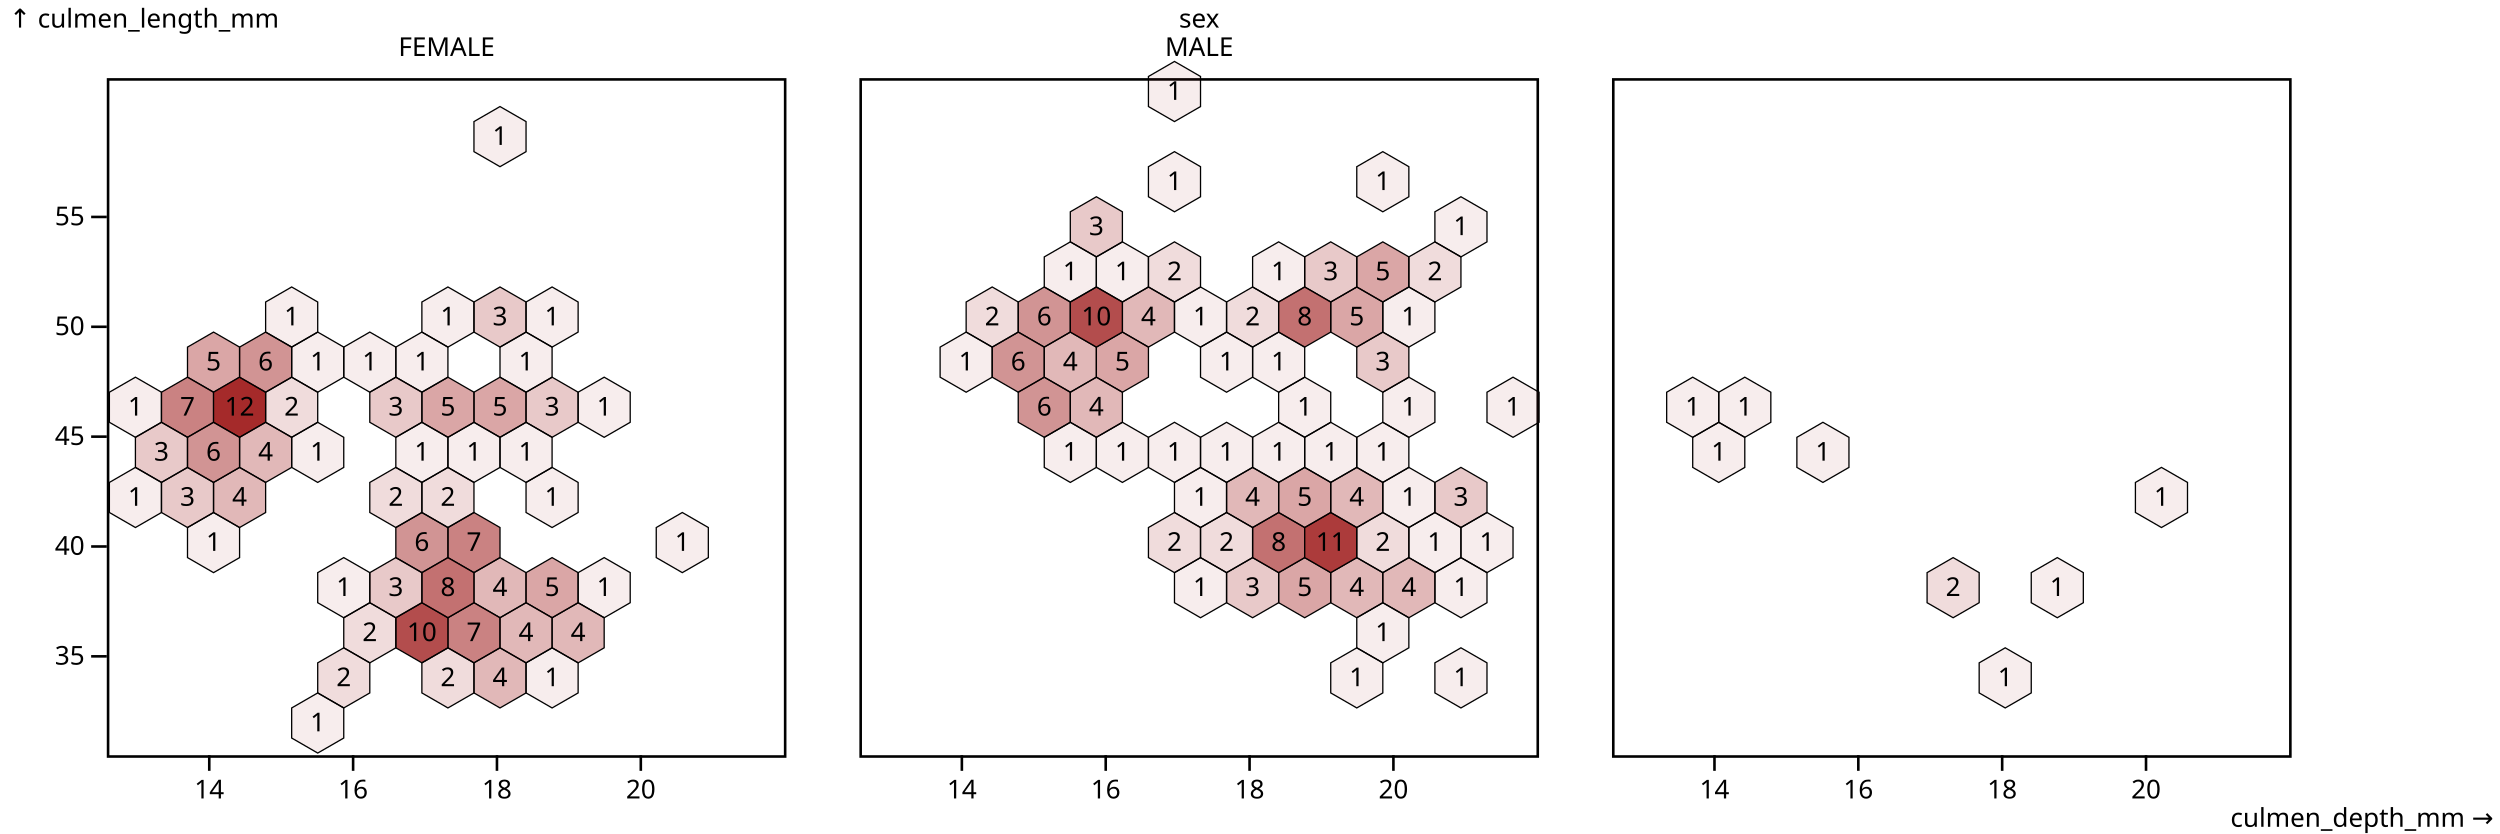
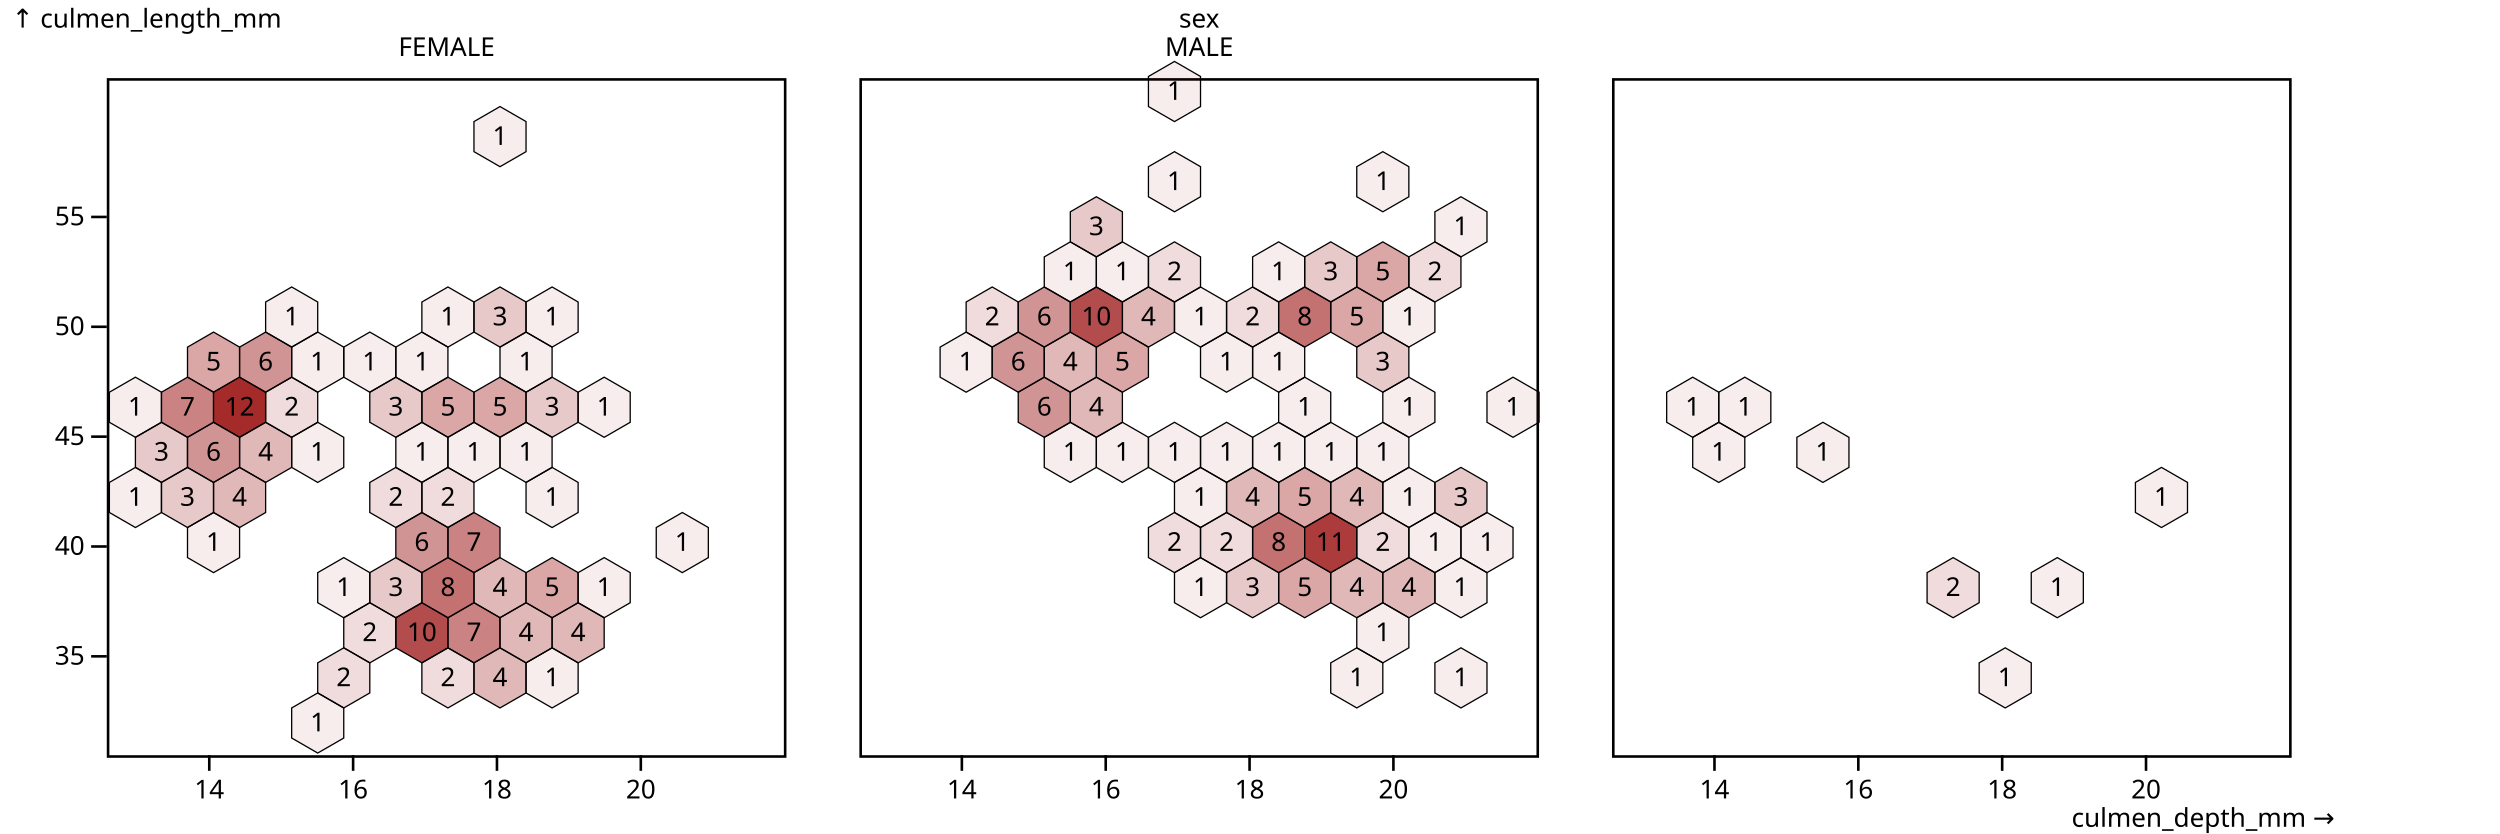
<svg xmlns="http://www.w3.org/2000/svg" class="plot" fill="currentColor" font-family="system-ui, sans-serif" font-size="10" text-anchor="middle" width="960" height="320" viewBox="0 0 960 320">
  <style>
    .plot {
      display: block;
      background: white;
      height: auto;
      height: intrinsic;
      max-width: 100%;
    }

    .plot text,
    .plot tspan {
      white-space: pre;
    }
  </style>
  <g aria-label="facet" transform="translate(1,0)">
    <g aria-label="fx-axis tick label" transform="translate(0.5,-8.5)">
      <text transform="translate(170,30)">FEMALE</text>
    </g>
    <g aria-label="y-axis tick" fill="none" stroke="currentColor" transform="translate(0,0.5)">
      <path transform="translate(40,251.5345)" d="M0,0L-6,0" />
      <path transform="translate(40,209.3527)" d="M0,0L-6,0" />
      <path transform="translate(40,167.1709)" d="M0,0L-6,0" />
      <path transform="translate(40,124.9891)" d="M0,0L-6,0" />
      <path transform="translate(40,82.80727)" d="M0,0L-6,0" />
    </g>
    <g aria-label="y-axis tick label" text-anchor="end" font-variant="tabular-nums" transform="translate(-8.5,0.5)">
      <text y="0.32em" transform="translate(40,251.5345)">35</text>
      <text y="0.32em" transform="translate(40,209.3527)">40</text>
      <text y="0.32em" transform="translate(40,167.1709)">45</text>
      <text y="0.32em" transform="translate(40,124.9891)">50</text>
      <text y="0.32em" transform="translate(40,82.80727)">55</text>
    </g>
    <g aria-label="x-axis tick" fill="none" stroke="currentColor" transform="translate(0.5,0)">
      <path transform="translate(78.85714,290)" d="M0,0L0,6" />
      <path transform="translate(134.0952,290)" d="M0,0L0,6" />
      <path transform="translate(189.3333,290)" d="M0,0L0,6" />
      <path transform="translate(244.5714,290)" d="M0,0L0,6" />
    </g>
    <g aria-label="x-axis tick label" font-variant="tabular-nums" transform="translate(0.5,9.5)">
      <text y="0.71em" transform="translate(78.85714,290)">14</text>
      <text y="0.71em" transform="translate(134.0952,290)">16</text>
      <text y="0.71em" transform="translate(189.3333,290)">18</text>
      <text y="0.71em" transform="translate(244.5714,290)">20</text>
    </g>
    <rect aria-label="frame" fill="none" stroke="currentColor" transform="translate(0.5,0.5)" x="40" y="30" width="260" height="260" />
    <g aria-label="dot" fill="brown" stroke="black" stroke-width="0.5" transform="translate(0.5,0.5)">
      <path transform="translate(180.5,207.8461)" d="M0,11.547L10,5.774L10,-5.774L0,-11.547L-10,-5.774L-10,5.774Z" fill-opacity="0.583" />
      <path transform="translate(220.5,242.4871)" d="M0,11.547L10,5.774L10,-5.774L0,-11.547L-10,-5.774L-10,5.774Z" fill-opacity="0.333" />
      <path transform="translate(190.5,225.1666)" d="M0,11.547L10,5.774L10,-5.774L0,-11.547L-10,-5.774L-10,5.774Z" fill-opacity="0.333" />
      <path transform="translate(180.5,242.4871)" d="M0,11.547L10,5.774L10,-5.774L0,-11.547L-10,-5.774L-10,5.774Z" fill-opacity="0.583" />
      <path transform="translate(210.5,225.1666)" d="M0,11.547L10,5.774L10,-5.774L0,-11.547L-10,-5.774L-10,5.774Z" fill-opacity="0.417" />
      <path transform="translate(190.5,259.8076)" d="M0,11.547L10,5.774L10,-5.774L0,-11.547L-10,-5.774L-10,5.774Z" fill-opacity="0.333" />
      <path transform="translate(160.5,207.8461)" d="M0,11.547L10,5.774L10,-5.774L0,-11.547L-10,-5.774L-10,5.774Z" fill-opacity="0.5" />
      <path transform="translate(160.5,242.4871)" d="M0,11.547L10,5.774L10,-5.774L0,-11.547L-10,-5.774L-10,5.774Z" fill-opacity="0.833" />
      <path transform="translate(210.5,190.5256)" d="M0,11.547L10,5.774L10,-5.774L0,-11.547L-10,-5.774L-10,5.774Z" fill-opacity="0.083" />
      <path transform="translate(230.5,225.1666)" d="M0,11.547L10,5.774L10,-5.774L0,-11.547L-10,-5.774L-10,5.774Z" fill-opacity="0.083" />
      <path transform="translate(200.5,242.4871)" d="M0,11.547L10,5.774L10,-5.774L0,-11.547L-10,-5.774L-10,5.774Z" fill-opacity="0.333" />
      <path transform="translate(170.5,225.1666)" d="M0,11.547L10,5.774L10,-5.774L0,-11.547L-10,-5.774L-10,5.774Z" fill-opacity="0.667" />
      <path transform="translate(140.5,242.4871)" d="M0,11.547L10,5.774L10,-5.774L0,-11.547L-10,-5.774L-10,5.774Z" fill-opacity="0.167" />
      <path transform="translate(210.5,259.8076)" d="M0,11.547L10,5.774L10,-5.774L0,-11.547L-10,-5.774L-10,5.774Z" fill-opacity="0.083" />
      <path transform="translate(170.5,259.8076)" d="M0,11.547L10,5.774L10,-5.774L0,-11.547L-10,-5.774L-10,5.774Z" fill-opacity="0.167" />
      <path transform="translate(130.5,259.8076)" d="M0,11.547L10,5.774L10,-5.774L0,-11.547L-10,-5.774L-10,5.774Z" fill-opacity="0.167" />
      <path transform="translate(130.5,225.1666)" d="M0,11.547L10,5.774L10,-5.774L0,-11.547L-10,-5.774L-10,5.774Z" fill-opacity="0.083" />
      <path transform="translate(150.5,225.1666)" d="M0,11.547L10,5.774L10,-5.774L0,-11.547L-10,-5.774L-10,5.774Z" fill-opacity="0.25" />
      <path transform="translate(260.5,207.8461)" d="M0,11.547L10,5.774L10,-5.774L0,-11.547L-10,-5.774L-10,5.774Z" fill-opacity="0.083" />
      <path transform="translate(120.5,277.1281)" d="M0,11.547L10,5.774L10,-5.774L0,-11.547L-10,-5.774L-10,5.774Z" fill-opacity="0.083" />
      <path transform="translate(190.5,155.8846)" d="M0,11.547L10,5.774L10,-5.774L0,-11.547L-10,-5.774L-10,5.774Z" fill-opacity="0.417" />
      <path transform="translate(210.5,155.8846)" d="M0,11.547L10,5.774L10,-5.774L0,-11.547L-10,-5.774L-10,5.774Z" fill-opacity="0.25" />
      <path transform="translate(180.5,173.2051)" d="M0,11.547L10,5.774L10,-5.774L0,-11.547L-10,-5.774L-10,5.774Z" fill-opacity="0.083" />
      <path transform="translate(170.5,155.8846)" d="M0,11.547L10,5.774L10,-5.774L0,-11.547L-10,-5.774L-10,5.774Z" fill-opacity="0.417" />
      <path transform="translate(190.5,51.96152)" d="M0,11.547L10,5.774L10,-5.774L0,-11.547L-10,-5.774L-10,5.774Z" fill-opacity="0.083" />
      <path transform="translate(170.5,190.5256)" d="M0,11.547L10,5.774L10,-5.774L0,-11.547L-10,-5.774L-10,5.774Z" fill-opacity="0.167" />
      <path transform="translate(150.5,190.5256)" d="M0,11.547L10,5.774L10,-5.774L0,-11.547L-10,-5.774L-10,5.774Z" fill-opacity="0.167" />
      <path transform="translate(190.5,121.2436)" d="M0,11.547L10,5.774L10,-5.774L0,-11.547L-10,-5.774L-10,5.774Z" fill-opacity="0.25" />
      <path transform="translate(160.5,138.5641)" d="M0,11.547L10,5.774L10,-5.774L0,-11.547L-10,-5.774L-10,5.774Z" fill-opacity="0.083" />
      <path transform="translate(200.5,138.5641)" d="M0,11.547L10,5.774L10,-5.774L0,-11.547L-10,-5.774L-10,5.774Z" fill-opacity="0.083" />
      <path transform="translate(150.5,155.8846)" d="M0,11.547L10,5.774L10,-5.774L0,-11.547L-10,-5.774L-10,5.774Z" fill-opacity="0.25" />
      <path transform="translate(160.5,173.2051)" d="M0,11.547L10,5.774L10,-5.774L0,-11.547L-10,-5.774L-10,5.774Z" fill-opacity="0.083" />
      <path transform="translate(170.5,121.2436)" d="M0,11.547L10,5.774L10,-5.774L0,-11.547L-10,-5.774L-10,5.774Z" fill-opacity="0.083" />
      <path transform="translate(140.5,138.5641)" d="M0,11.547L10,5.774L10,-5.774L0,-11.547L-10,-5.774L-10,5.774Z" fill-opacity="0.083" />
      <path transform="translate(230.5,155.8846)" d="M0,11.547L10,5.774L10,-5.774L0,-11.547L-10,-5.774L-10,5.774Z" fill-opacity="0.083" />
      <path transform="translate(200.5,173.2051)" d="M0,11.547L10,5.774L10,-5.774L0,-11.547L-10,-5.774L-10,5.774Z" fill-opacity="0.083" />
      <path transform="translate(210.5,121.2436)" d="M0,11.547L10,5.774L10,-5.774L0,-11.547L-10,-5.774L-10,5.774Z" fill-opacity="0.083" />
      <path transform="translate(50.5,155.8846)" d="M0,11.547L10,5.774L10,-5.774L0,-11.547L-10,-5.774L-10,5.774Z" fill-opacity="0.083" />
      <path transform="translate(80.5,138.5641)" d="M0,11.547L10,5.774L10,-5.774L0,-11.547L-10,-5.774L-10,5.774Z" fill-opacity="0.417" />
      <path transform="translate(70.5,155.8846)" d="M0,11.547L10,5.774L10,-5.774L0,-11.547L-10,-5.774L-10,5.774Z" fill-opacity="0.583" />
      <path transform="translate(90.5,155.8846)" d="M0,11.547L10,5.774L10,-5.774L0,-11.547L-10,-5.774L-10,5.774Z" fill-opacity="1" />
      <path transform="translate(60.5,173.2051)" d="M0,11.547L10,5.774L10,-5.774L0,-11.547L-10,-5.774L-10,5.774Z" fill-opacity="0.25" />
      <path transform="translate(80.5,207.8461)" d="M0,11.547L10,5.774L10,-5.774L0,-11.547L-10,-5.774L-10,5.774Z" fill-opacity="0.083" />
      <path transform="translate(70.5,190.5256)" d="M0,11.547L10,5.774L10,-5.774L0,-11.547L-10,-5.774L-10,5.774Z" fill-opacity="0.25" />
      <path transform="translate(100.5,173.2051)" d="M0,11.547L10,5.774L10,-5.774L0,-11.547L-10,-5.774L-10,5.774Z" fill-opacity="0.333" />
      <path transform="translate(50.5,190.5256)" d="M0,11.547L10,5.774L10,-5.774L0,-11.547L-10,-5.774L-10,5.774Z" fill-opacity="0.083" />
      <path transform="translate(90.5,190.5256)" d="M0,11.547L10,5.774L10,-5.774L0,-11.547L-10,-5.774L-10,5.774Z" fill-opacity="0.333" />
      <path transform="translate(100.5,138.5641)" d="M0,11.547L10,5.774L10,-5.774L0,-11.547L-10,-5.774L-10,5.774Z" fill-opacity="0.5" />
      <path transform="translate(80.5,173.2051)" d="M0,11.547L10,5.774L10,-5.774L0,-11.547L-10,-5.774L-10,5.774Z" fill-opacity="0.5" />
      <path transform="translate(110.5,155.8846)" d="M0,11.547L10,5.774L10,-5.774L0,-11.547L-10,-5.774L-10,5.774Z" fill-opacity="0.167" />
      <path transform="translate(120.5,138.5641)" d="M0,11.547L10,5.774L10,-5.774L0,-11.547L-10,-5.774L-10,5.774Z" fill-opacity="0.083" />
      <path transform="translate(110.5,121.2436)" d="M0,11.547L10,5.774L10,-5.774L0,-11.547L-10,-5.774L-10,5.774Z" fill-opacity="0.083" />
      <path transform="translate(120.5,173.2051)" d="M0,11.547L10,5.774L10,-5.774L0,-11.547L-10,-5.774L-10,5.774Z" fill-opacity="0.083" />
    </g>
    <g aria-label="text" font-variant="tabular-nums" transform="translate(0.5,0.5)">
      <text y="0.32em" transform="translate(180.5,207.8461)">7</text>
      <text y="0.32em" transform="translate(220.5,242.4871)">4</text>
      <text y="0.32em" transform="translate(190.5,225.1666)">4</text>
      <text y="0.32em" transform="translate(180.5,242.4871)">7</text>
      <text y="0.32em" transform="translate(210.5,225.1666)">5</text>
      <text y="0.32em" transform="translate(190.5,259.8076)">4</text>
      <text y="0.32em" transform="translate(160.5,207.8461)">6</text>
      <text y="0.32em" transform="translate(160.5,242.4871)">10</text>
      <text y="0.32em" transform="translate(210.5,190.5256)">1</text>
      <text y="0.32em" transform="translate(230.5,225.1666)">1</text>
      <text y="0.32em" transform="translate(200.5,242.4871)">4</text>
      <text y="0.32em" transform="translate(170.5,225.1666)">8</text>
      <text y="0.32em" transform="translate(140.5,242.4871)">2</text>
      <text y="0.32em" transform="translate(210.5,259.8076)">1</text>
      <text y="0.32em" transform="translate(170.5,259.8076)">2</text>
      <text y="0.32em" transform="translate(130.5,259.8076)">2</text>
      <text y="0.32em" transform="translate(130.5,225.1666)">1</text>
      <text y="0.32em" transform="translate(150.5,225.1666)">3</text>
      <text y="0.32em" transform="translate(260.5,207.8461)">1</text>
      <text y="0.32em" transform="translate(120.5,277.1281)">1</text>
      <text y="0.32em" transform="translate(190.5,155.8846)">5</text>
      <text y="0.32em" transform="translate(210.5,155.8846)">3</text>
      <text y="0.32em" transform="translate(180.5,173.2051)">1</text>
      <text y="0.32em" transform="translate(170.5,155.8846)">5</text>
      <text y="0.32em" transform="translate(190.5,51.96152)">1</text>
      <text y="0.32em" transform="translate(170.5,190.5256)">2</text>
      <text y="0.32em" transform="translate(150.5,190.5256)">2</text>
      <text y="0.32em" transform="translate(190.5,121.2436)">3</text>
      <text y="0.32em" transform="translate(160.5,138.5641)">1</text>
      <text y="0.32em" transform="translate(200.5,138.5641)">1</text>
      <text y="0.32em" transform="translate(150.5,155.8846)">3</text>
      <text y="0.32em" transform="translate(160.5,173.2051)">1</text>
      <text y="0.32em" transform="translate(170.5,121.2436)">1</text>
      <text y="0.32em" transform="translate(140.5,138.5641)">1</text>
      <text y="0.32em" transform="translate(230.5,155.8846)">1</text>
      <text y="0.32em" transform="translate(200.5,173.2051)">1</text>
      <text y="0.32em" transform="translate(210.5,121.2436)">1</text>
      <text y="0.32em" transform="translate(50.5,155.8846)">1</text>
      <text y="0.32em" transform="translate(80.5,138.5641)">5</text>
      <text y="0.32em" transform="translate(70.5,155.8846)">7</text>
      <text y="0.32em" transform="translate(90.5,155.8846)">12</text>
      <text y="0.32em" transform="translate(60.5,173.2051)">3</text>
      <text y="0.32em" transform="translate(80.5,207.8461)">1</text>
      <text y="0.32em" transform="translate(70.5,190.5256)">3</text>
      <text y="0.32em" transform="translate(100.5,173.2051)">4</text>
      <text y="0.32em" transform="translate(50.5,190.5256)">1</text>
      <text y="0.32em" transform="translate(90.5,190.5256)">4</text>
      <text y="0.32em" transform="translate(100.5,138.5641)">6</text>
      <text y="0.32em" transform="translate(80.5,173.2051)">6</text>
      <text y="0.32em" transform="translate(110.5,155.8846)">2</text>
      <text y="0.32em" transform="translate(120.5,138.5641)">1</text>
      <text y="0.32em" transform="translate(110.5,121.2436)">1</text>
      <text y="0.32em" transform="translate(120.5,173.2051)">1</text>
    </g>
  </g>
  <g aria-label="facet" transform="translate(290,0)">
    <g aria-label="fx-axis tick label" transform="translate(0.5,-8.5)">
      <text transform="translate(170,30)">MALE</text>
    </g>
    <g aria-label="x-axis tick" fill="none" stroke="currentColor" transform="translate(0.5,0)">
      <path transform="translate(78.85714,290)" d="M0,0L0,6" />
      <path transform="translate(134.0952,290)" d="M0,0L0,6" />
      <path transform="translate(189.3333,290)" d="M0,0L0,6" />
      <path transform="translate(244.5714,290)" d="M0,0L0,6" />
    </g>
    <g aria-label="x-axis tick label" font-variant="tabular-nums" transform="translate(0.5,9.5)">
      <text y="0.71em" transform="translate(78.85714,290)">14</text>
      <text y="0.71em" transform="translate(134.0952,290)">16</text>
      <text y="0.71em" transform="translate(189.3333,290)">18</text>
      <text y="0.71em" transform="translate(244.5714,290)">20</text>
    </g>
    <rect aria-label="frame" fill="none" stroke="currentColor" transform="translate(0.5,0.5)" x="40" y="30" width="260" height="260" />
    <g aria-label="dot" fill="brown" stroke="black" stroke-width="0.5" transform="translate(0.5,0.5)">
      <path transform="translate(210.5,225.1666)" d="M0,11.547L10,5.774L10,-5.774L0,-11.547L-10,-5.774L-10,5.774Z" fill-opacity="0.417" />
      <path transform="translate(260.5,207.8461)" d="M0,11.547L10,5.774L10,-5.774L0,-11.547L-10,-5.774L-10,5.774Z" fill-opacity="0.083" />
      <path transform="translate(230.5,225.1666)" d="M0,11.547L10,5.774L10,-5.774L0,-11.547L-10,-5.774L-10,5.774Z" fill-opacity="0.333" />
      <path transform="translate(270.5,225.1666)" d="M0,11.547L10,5.774L10,-5.774L0,-11.547L-10,-5.774L-10,5.774Z" fill-opacity="0.083" />
      <path transform="translate(270.5,259.8076)" d="M0,11.547L10,5.774L10,-5.774L0,-11.547L-10,-5.774L-10,5.774Z" fill-opacity="0.083" />
      <path transform="translate(270.5,190.5256)" d="M0,11.547L10,5.774L10,-5.774L0,-11.547L-10,-5.774L-10,5.774Z" fill-opacity="0.25" />
      <path transform="translate(290.5,155.8846)" d="M0,11.547L10,5.774L10,-5.774L0,-11.547L-10,-5.774L-10,5.774Z" fill-opacity="0.083" />
      <path transform="translate(190.5,225.1666)" d="M0,11.547L10,5.774L10,-5.774L0,-11.547L-10,-5.774L-10,5.774Z" fill-opacity="0.25" />
      <path transform="translate(170.5,225.1666)" d="M0,11.547L10,5.774L10,-5.774L0,-11.547L-10,-5.774L-10,5.774Z" fill-opacity="0.083" />
      <path transform="translate(200.5,207.8461)" d="M0,11.547L10,5.774L10,-5.774L0,-11.547L-10,-5.774L-10,5.774Z" fill-opacity="0.667" />
      <path transform="translate(220.5,207.8461)" d="M0,11.547L10,5.774L10,-5.774L0,-11.547L-10,-5.774L-10,5.774Z" fill-opacity="0.917" />
      <path transform="translate(280.5,207.8461)" d="M0,11.547L10,5.774L10,-5.774L0,-11.547L-10,-5.774L-10,5.774Z" fill-opacity="0.083" />
      <path transform="translate(250.5,225.1666)" d="M0,11.547L10,5.774L10,-5.774L0,-11.547L-10,-5.774L-10,5.774Z" fill-opacity="0.333" />
      <path transform="translate(240.5,173.2051)" d="M0,11.547L10,5.774L10,-5.774L0,-11.547L-10,-5.774L-10,5.774Z" fill-opacity="0.083" />
      <path transform="translate(230.5,190.5256)" d="M0,11.547L10,5.774L10,-5.774L0,-11.547L-10,-5.774L-10,5.774Z" fill-opacity="0.333" />
      <path transform="translate(210.5,190.5256)" d="M0,11.547L10,5.774L10,-5.774L0,-11.547L-10,-5.774L-10,5.774Z" fill-opacity="0.417" />
      <path transform="translate(190.5,190.5256)" d="M0,11.547L10,5.774L10,-5.774L0,-11.547L-10,-5.774L-10,5.774Z" fill-opacity="0.333" />
      <path transform="translate(210.5,155.8846)" d="M0,11.547L10,5.774L10,-5.774L0,-11.547L-10,-5.774L-10,5.774Z" fill-opacity="0.083" />
      <path transform="translate(170.5,190.5256)" d="M0,11.547L10,5.774L10,-5.774L0,-11.547L-10,-5.774L-10,5.774Z" fill-opacity="0.083" />
      <path transform="translate(230.5,259.8076)" d="M0,11.547L10,5.774L10,-5.774L0,-11.547L-10,-5.774L-10,5.774Z" fill-opacity="0.083" />
      <path transform="translate(250.5,190.5256)" d="M0,11.547L10,5.774L10,-5.774L0,-11.547L-10,-5.774L-10,5.774Z" fill-opacity="0.083" />
      <path transform="translate(240.5,242.4871)" d="M0,11.547L10,5.774L10,-5.774L0,-11.547L-10,-5.774L-10,5.774Z" fill-opacity="0.083" />
      <path transform="translate(200.5,173.2051)" d="M0,11.547L10,5.774L10,-5.774L0,-11.547L-10,-5.774L-10,5.774Z" fill-opacity="0.083" />
      <path transform="translate(240.5,207.8461)" d="M0,11.547L10,5.774L10,-5.774L0,-11.547L-10,-5.774L-10,5.774Z" fill-opacity="0.167" />
      <path transform="translate(220.5,173.2051)" d="M0,11.547L10,5.774L10,-5.774L0,-11.547L-10,-5.774L-10,5.774Z" fill-opacity="0.083" />
      <path transform="translate(250.5,155.8846)" d="M0,11.547L10,5.774L10,-5.774L0,-11.547L-10,-5.774L-10,5.774Z" fill-opacity="0.083" />
      <path transform="translate(180.5,173.2051)" d="M0,11.547L10,5.774L10,-5.774L0,-11.547L-10,-5.774L-10,5.774Z" fill-opacity="0.083" />
      <path transform="translate(180.5,207.8461)" d="M0,11.547L10,5.774L10,-5.774L0,-11.547L-10,-5.774L-10,5.774Z" fill-opacity="0.167" />
      <path transform="translate(160.5,207.8461)" d="M0,11.547L10,5.774L10,-5.774L0,-11.547L-10,-5.774L-10,5.774Z" fill-opacity="0.167" />
      <path transform="translate(230.5,121.2436)" d="M0,11.547L10,5.774L10,-5.774L0,-11.547L-10,-5.774L-10,5.774Z" fill-opacity="0.417" />
      <path transform="translate(240.5,103.923)" d="M0,11.547L10,5.774L10,-5.774L0,-11.547L-10,-5.774L-10,5.774Z" fill-opacity="0.417" />
      <path transform="translate(190.5,121.2436)" d="M0,11.547L10,5.774L10,-5.774L0,-11.547L-10,-5.774L-10,5.774Z" fill-opacity="0.167" />
      <path transform="translate(260.5,103.923)" d="M0,11.547L10,5.774L10,-5.774L0,-11.547L-10,-5.774L-10,5.774Z" fill-opacity="0.167" />
      <path transform="translate(200.5,103.923)" d="M0,11.547L10,5.774L10,-5.774L0,-11.547L-10,-5.774L-10,5.774Z" fill-opacity="0.083" />
      <path transform="translate(250.5,121.2436)" d="M0,11.547L10,5.774L10,-5.774L0,-11.547L-10,-5.774L-10,5.774Z" fill-opacity="0.083" />
      <path transform="translate(200.5,138.5641)" d="M0,11.547L10,5.774L10,-5.774L0,-11.547L-10,-5.774L-10,5.774Z" fill-opacity="0.083" />
      <path transform="translate(180.5,138.5641)" d="M0,11.547L10,5.774L10,-5.774L0,-11.547L-10,-5.774L-10,5.774Z" fill-opacity="0.083" />
      <path transform="translate(220.5,103.923)" d="M0,11.547L10,5.774L10,-5.774L0,-11.547L-10,-5.774L-10,5.774Z" fill-opacity="0.25" />
      <path transform="translate(210.5,121.2436)" d="M0,11.547L10,5.774L10,-5.774L0,-11.547L-10,-5.774L-10,5.774Z" fill-opacity="0.667" />
      <path transform="translate(270.5,86.60254)" d="M0,11.547L10,5.774L10,-5.774L0,-11.547L-10,-5.774L-10,5.774Z" fill-opacity="0.083" />
      <path transform="translate(240.5,138.5641)" d="M0,11.547L10,5.774L10,-5.774L0,-11.547L-10,-5.774L-10,5.774Z" fill-opacity="0.25" />
      <path transform="translate(240.5,69.28203)" d="M0,11.547L10,5.774L10,-5.774L0,-11.547L-10,-5.774L-10,5.774Z" fill-opacity="0.083" />
      <path transform="translate(150.5,121.2436)" d="M0,11.547L10,5.774L10,-5.774L0,-11.547L-10,-5.774L-10,5.774Z" fill-opacity="0.333" />
      <path transform="translate(110.5,121.2436)" d="M0,11.547L10,5.774L10,-5.774L0,-11.547L-10,-5.774L-10,5.774Z" fill-opacity="0.5" />
      <path transform="translate(100.5,138.5641)" d="M0,11.547L10,5.774L10,-5.774L0,-11.547L-10,-5.774L-10,5.774Z" fill-opacity="0.5" />
      <path transform="translate(110.5,155.8846)" d="M0,11.547L10,5.774L10,-5.774L0,-11.547L-10,-5.774L-10,5.774Z" fill-opacity="0.5" />
      <path transform="translate(140.5,138.5641)" d="M0,11.547L10,5.774L10,-5.774L0,-11.547L-10,-5.774L-10,5.774Z" fill-opacity="0.417" />
      <path transform="translate(120.5,138.5641)" d="M0,11.547L10,5.774L10,-5.774L0,-11.547L-10,-5.774L-10,5.774Z" fill-opacity="0.333" />
      <path transform="translate(90.5,121.2436)" d="M0,11.547L10,5.774L10,-5.774L0,-11.547L-10,-5.774L-10,5.774Z" fill-opacity="0.167" />
      <path transform="translate(130.5,155.8846)" d="M0,11.547L10,5.774L10,-5.774L0,-11.547L-10,-5.774L-10,5.774Z" fill-opacity="0.333" />
      <path transform="translate(160.5,34.64102)" d="M0,11.547L10,5.774L10,-5.774L0,-11.547L-10,-5.774L-10,5.774Z" fill-opacity="0.083" />
      <path transform="translate(160.5,173.2051)" d="M0,11.547L10,5.774L10,-5.774L0,-11.547L-10,-5.774L-10,5.774Z" fill-opacity="0.083" />
      <path transform="translate(130.5,121.2436)" d="M0,11.547L10,5.774L10,-5.774L0,-11.547L-10,-5.774L-10,5.774Z" fill-opacity="0.833" />
      <path transform="translate(80.5,138.5641)" d="M0,11.547L10,5.774L10,-5.774L0,-11.547L-10,-5.774L-10,5.774Z" fill-opacity="0.083" />
      <path transform="translate(120.5,173.2051)" d="M0,11.547L10,5.774L10,-5.774L0,-11.547L-10,-5.774L-10,5.774Z" fill-opacity="0.083" />
      <path transform="translate(130.5,86.60254)" d="M0,11.547L10,5.774L10,-5.774L0,-11.547L-10,-5.774L-10,5.774Z" fill-opacity="0.25" />
      <path transform="translate(140.5,173.2051)" d="M0,11.547L10,5.774L10,-5.774L0,-11.547L-10,-5.774L-10,5.774Z" fill-opacity="0.083" />
      <path transform="translate(120.5,103.923)" d="M0,11.547L10,5.774L10,-5.774L0,-11.547L-10,-5.774L-10,5.774Z" fill-opacity="0.083" />
      <path transform="translate(170.5,121.2436)" d="M0,11.547L10,5.774L10,-5.774L0,-11.547L-10,-5.774L-10,5.774Z" fill-opacity="0.083" />
      <path transform="translate(160.5,103.923)" d="M0,11.547L10,5.774L10,-5.774L0,-11.547L-10,-5.774L-10,5.774Z" fill-opacity="0.167" />
      <path transform="translate(160.5,69.28203)" d="M0,11.547L10,5.774L10,-5.774L0,-11.547L-10,-5.774L-10,5.774Z" fill-opacity="0.083" />
      <path transform="translate(140.5,103.923)" d="M0,11.547L10,5.774L10,-5.774L0,-11.547L-10,-5.774L-10,5.774Z" fill-opacity="0.083" />
    </g>
    <g aria-label="text" font-variant="tabular-nums" transform="translate(0.5,0.5)">
      <text y="0.32em" transform="translate(210.5,225.1666)">5</text>
      <text y="0.32em" transform="translate(260.5,207.8461)">1</text>
      <text y="0.32em" transform="translate(230.5,225.1666)">4</text>
      <text y="0.32em" transform="translate(270.5,225.1666)">1</text>
      <text y="0.32em" transform="translate(270.5,259.8076)">1</text>
      <text y="0.32em" transform="translate(270.5,190.5256)">3</text>
      <text y="0.32em" transform="translate(290.5,155.8846)">1</text>
      <text y="0.32em" transform="translate(190.5,225.1666)">3</text>
      <text y="0.32em" transform="translate(170.5,225.1666)">1</text>
      <text y="0.32em" transform="translate(200.5,207.8461)">8</text>
      <text y="0.32em" transform="translate(220.5,207.8461)">11</text>
      <text y="0.32em" transform="translate(280.5,207.8461)">1</text>
      <text y="0.32em" transform="translate(250.5,225.1666)">4</text>
      <text y="0.32em" transform="translate(240.5,173.2051)">1</text>
      <text y="0.32em" transform="translate(230.5,190.5256)">4</text>
      <text y="0.32em" transform="translate(210.5,190.5256)">5</text>
      <text y="0.32em" transform="translate(190.5,190.5256)">4</text>
      <text y="0.32em" transform="translate(210.5,155.8846)">1</text>
      <text y="0.32em" transform="translate(170.5,190.5256)">1</text>
      <text y="0.32em" transform="translate(230.5,259.8076)">1</text>
      <text y="0.32em" transform="translate(250.5,190.5256)">1</text>
      <text y="0.32em" transform="translate(240.5,242.4871)">1</text>
      <text y="0.32em" transform="translate(200.5,173.2051)">1</text>
      <text y="0.32em" transform="translate(240.5,207.8461)">2</text>
      <text y="0.32em" transform="translate(220.5,173.2051)">1</text>
      <text y="0.32em" transform="translate(250.5,155.8846)">1</text>
      <text y="0.32em" transform="translate(180.5,173.2051)">1</text>
      <text y="0.32em" transform="translate(180.5,207.8461)">2</text>
      <text y="0.32em" transform="translate(160.5,207.8461)">2</text>
      <text y="0.32em" transform="translate(230.5,121.2436)">5</text>
      <text y="0.32em" transform="translate(240.5,103.923)">5</text>
      <text y="0.32em" transform="translate(190.5,121.2436)">2</text>
      <text y="0.32em" transform="translate(260.5,103.923)">2</text>
      <text y="0.32em" transform="translate(200.5,103.923)">1</text>
      <text y="0.32em" transform="translate(250.5,121.2436)">1</text>
      <text y="0.32em" transform="translate(200.5,138.5641)">1</text>
      <text y="0.32em" transform="translate(180.5,138.5641)">1</text>
      <text y="0.32em" transform="translate(220.5,103.923)">3</text>
      <text y="0.32em" transform="translate(210.5,121.2436)">8</text>
      <text y="0.32em" transform="translate(270.5,86.60254)">1</text>
      <text y="0.32em" transform="translate(240.5,138.5641)">3</text>
      <text y="0.32em" transform="translate(240.5,69.28203)">1</text>
      <text y="0.32em" transform="translate(150.5,121.2436)">4</text>
      <text y="0.32em" transform="translate(110.5,121.2436)">6</text>
      <text y="0.32em" transform="translate(100.5,138.5641)">6</text>
      <text y="0.32em" transform="translate(110.5,155.8846)">6</text>
      <text y="0.32em" transform="translate(140.5,138.5641)">5</text>
      <text y="0.32em" transform="translate(120.5,138.5641)">4</text>
      <text y="0.32em" transform="translate(90.5,121.2436)">2</text>
      <text y="0.32em" transform="translate(130.5,155.8846)">4</text>
      <text y="0.32em" transform="translate(160.5,34.64102)">1</text>
      <text y="0.32em" transform="translate(160.5,173.2051)">1</text>
      <text y="0.32em" transform="translate(130.5,121.2436)">10</text>
      <text y="0.32em" transform="translate(80.5,138.5641)">1</text>
      <text y="0.32em" transform="translate(120.5,173.2051)">1</text>
      <text y="0.32em" transform="translate(130.5,86.60254)">3</text>
      <text y="0.32em" transform="translate(140.5,173.2051)">1</text>
      <text y="0.32em" transform="translate(120.5,103.923)">1</text>
      <text y="0.32em" transform="translate(170.5,121.2436)">1</text>
      <text y="0.32em" transform="translate(160.5,103.923)">2</text>
      <text y="0.32em" transform="translate(160.5,69.28203)">1</text>
      <text y="0.32em" transform="translate(140.5,103.923)">1</text>
    </g>
  </g>
  <g aria-label="facet" transform="translate(579,0)">
    <g aria-label="x-axis tick" fill="none" stroke="currentColor" transform="translate(0.5,0)">
      <path transform="translate(78.85714,290)" d="M0,0L0,6" />
      <path transform="translate(134.0952,290)" d="M0,0L0,6" />
      <path transform="translate(189.3333,290)" d="M0,0L0,6" />
      <path transform="translate(244.5714,290)" d="M0,0L0,6" />
    </g>
    <g aria-label="x-axis tick label" font-variant="tabular-nums" transform="translate(0.5,9.5)">
      <text y="0.71em" transform="translate(78.85714,290)">14</text>
      <text y="0.71em" transform="translate(134.0952,290)">16</text>
      <text y="0.71em" transform="translate(189.3333,290)">18</text>
      <text y="0.71em" transform="translate(244.5714,290)">20</text>
    </g>
    <rect aria-label="frame" fill="none" stroke="currentColor" transform="translate(0.5,0.5)" x="40" y="30" width="260" height="260" />
    <g aria-label="dot" fill="brown" stroke="black" stroke-width="0.5" transform="translate(0.5,0.5)">
      <path transform="translate(190.5,259.8076)" d="M0,11.547L10,5.774L10,-5.774L0,-11.547L-10,-5.774L-10,5.774Z" fill-opacity="0.083" />
      <path transform="translate(250.5,190.5256)" d="M0,11.547L10,5.774L10,-5.774L0,-11.547L-10,-5.774L-10,5.774Z" fill-opacity="0.083" />
      <path transform="translate(170.5,225.1666)" d="M0,11.547L10,5.774L10,-5.774L0,-11.547L-10,-5.774L-10,5.774Z" fill-opacity="0.167" />
      <path transform="translate(210.5,225.1666)" d="M0,11.547L10,5.774L10,-5.774L0,-11.547L-10,-5.774L-10,5.774Z" fill-opacity="0.083" />
      <path transform="translate(80.5,173.2051)" d="M0,11.547L10,5.774L10,-5.774L0,-11.547L-10,-5.774L-10,5.774Z" fill-opacity="0.083" />
      <path transform="translate(90.5,155.8846)" d="M0,11.547L10,5.774L10,-5.774L0,-11.547L-10,-5.774L-10,5.774Z" fill-opacity="0.083" />
      <path transform="translate(70.5,155.8846)" d="M0,11.547L10,5.774L10,-5.774L0,-11.547L-10,-5.774L-10,5.774Z" fill-opacity="0.083" />
      <path transform="translate(120.5,173.2051)" d="M0,11.547L10,5.774L10,-5.774L0,-11.547L-10,-5.774L-10,5.774Z" fill-opacity="0.083" />
    </g>
    <g aria-label="text" font-variant="tabular-nums" transform="translate(0.5,0.5)">
      <text y="0.32em" transform="translate(190.5,259.8076)">1</text>
      <text y="0.32em" transform="translate(250.5,190.5256)">1</text>
      <text y="0.32em" transform="translate(170.5,225.1666)">2</text>
      <text y="0.32em" transform="translate(210.5,225.1666)">1</text>
      <text y="0.32em" transform="translate(80.5,173.2051)">1</text>
      <text y="0.32em" transform="translate(90.5,155.8846)">1</text>
      <text y="0.32em" transform="translate(70.5,155.8846)">1</text>
      <text y="0.32em" transform="translate(120.5,173.2051)">1</text>
    </g>
  </g>
  <g aria-label="fx-axis label" transform="translate(0.5,-26.5)">
    <text y="0.71em" transform="translate(460,30)">sex</text>
  </g>
-   <g aria-label="y-axis label" text-anchor="start" transform="translate(-37.5,-26.5)">
+   <g aria-label="y-axis label" text-anchor="start" transform="translate(-36.5,-26.5)">
    <text y="0.71em" transform="translate(41,30)">↑ culmen_length_mm</text>
  </g>
-   <g aria-label="x-axis label" text-anchor="end" transform="translate(78.5,27.5)">
+   <g aria-label="x-axis label" text-anchor="end" transform="translate(17.5,27.5)">
    <text transform="translate(879,290)">culmen_depth_mm →</text>
  </g>
</svg>
